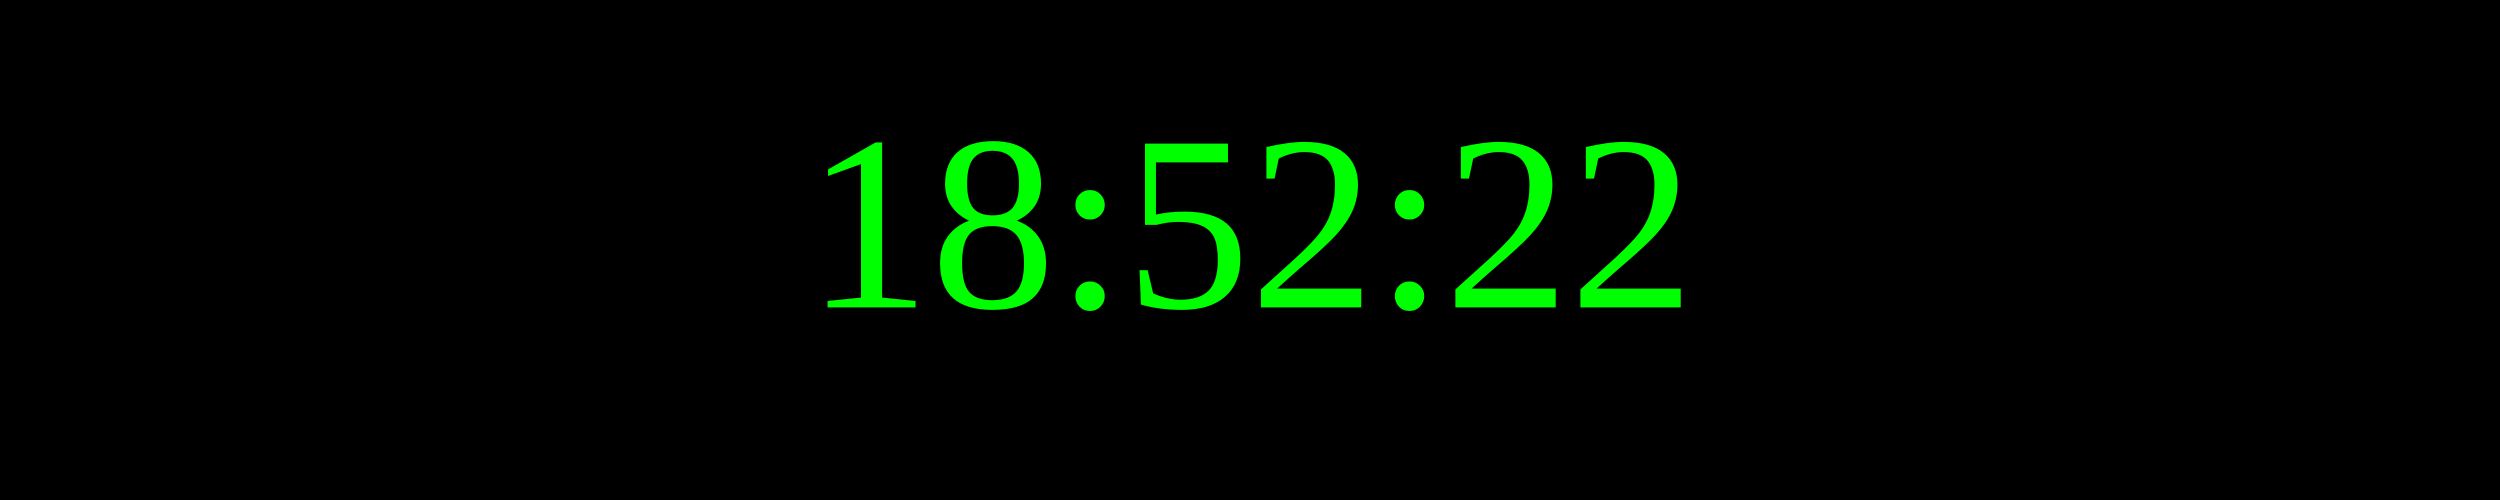
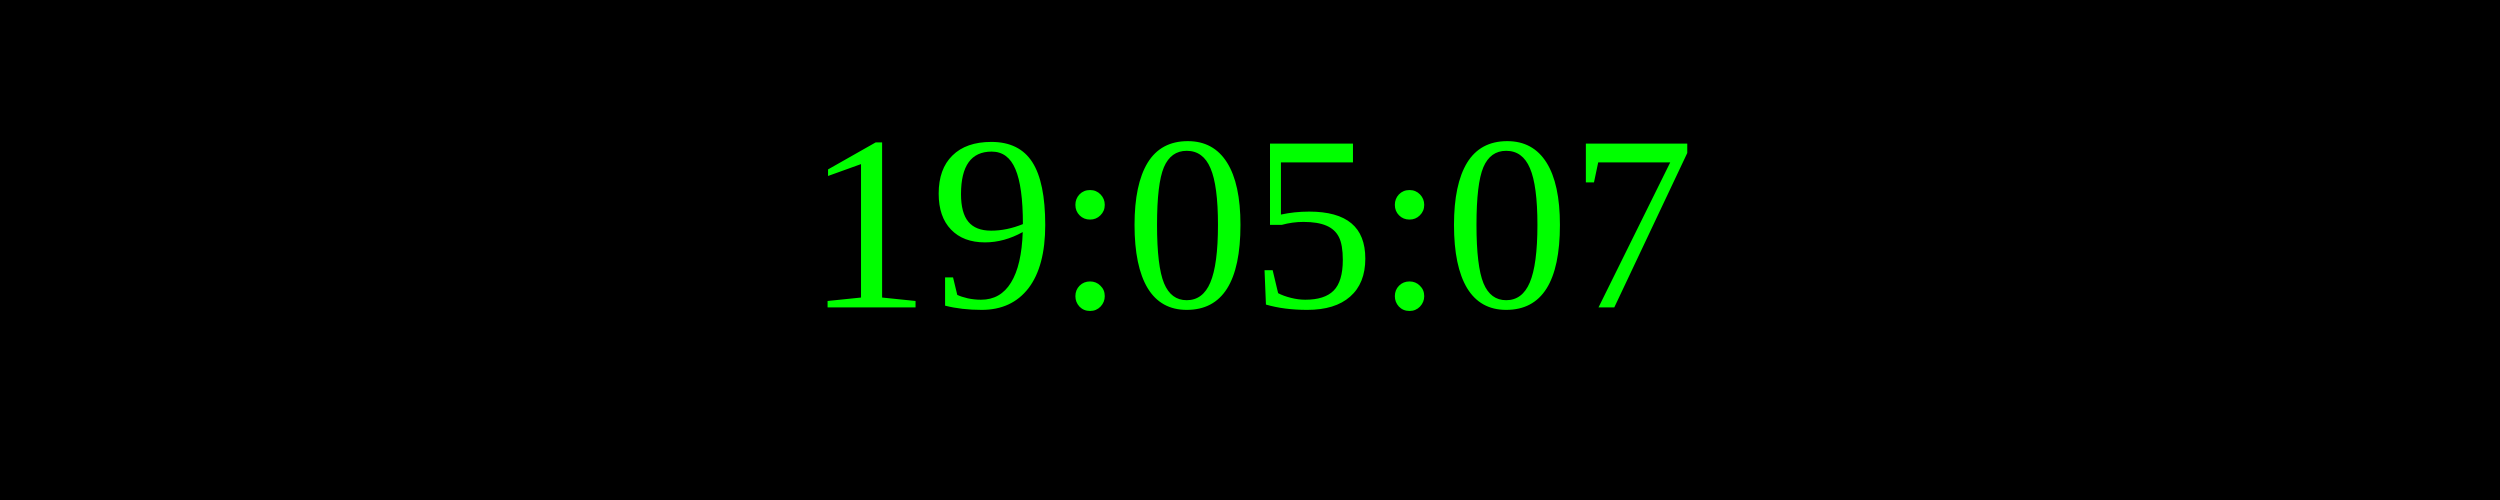
<svg xmlns="http://www.w3.org/2000/svg" width="250" height="50">
  <rect width="100%" height="100%" fill="black" />
  <text x="50%" y="50%" font-size="25" fill="lime" text-anchor="middle" dominant-baseline="middle">
- 18:52:22
+ 19:05:07
</text>
</svg>
